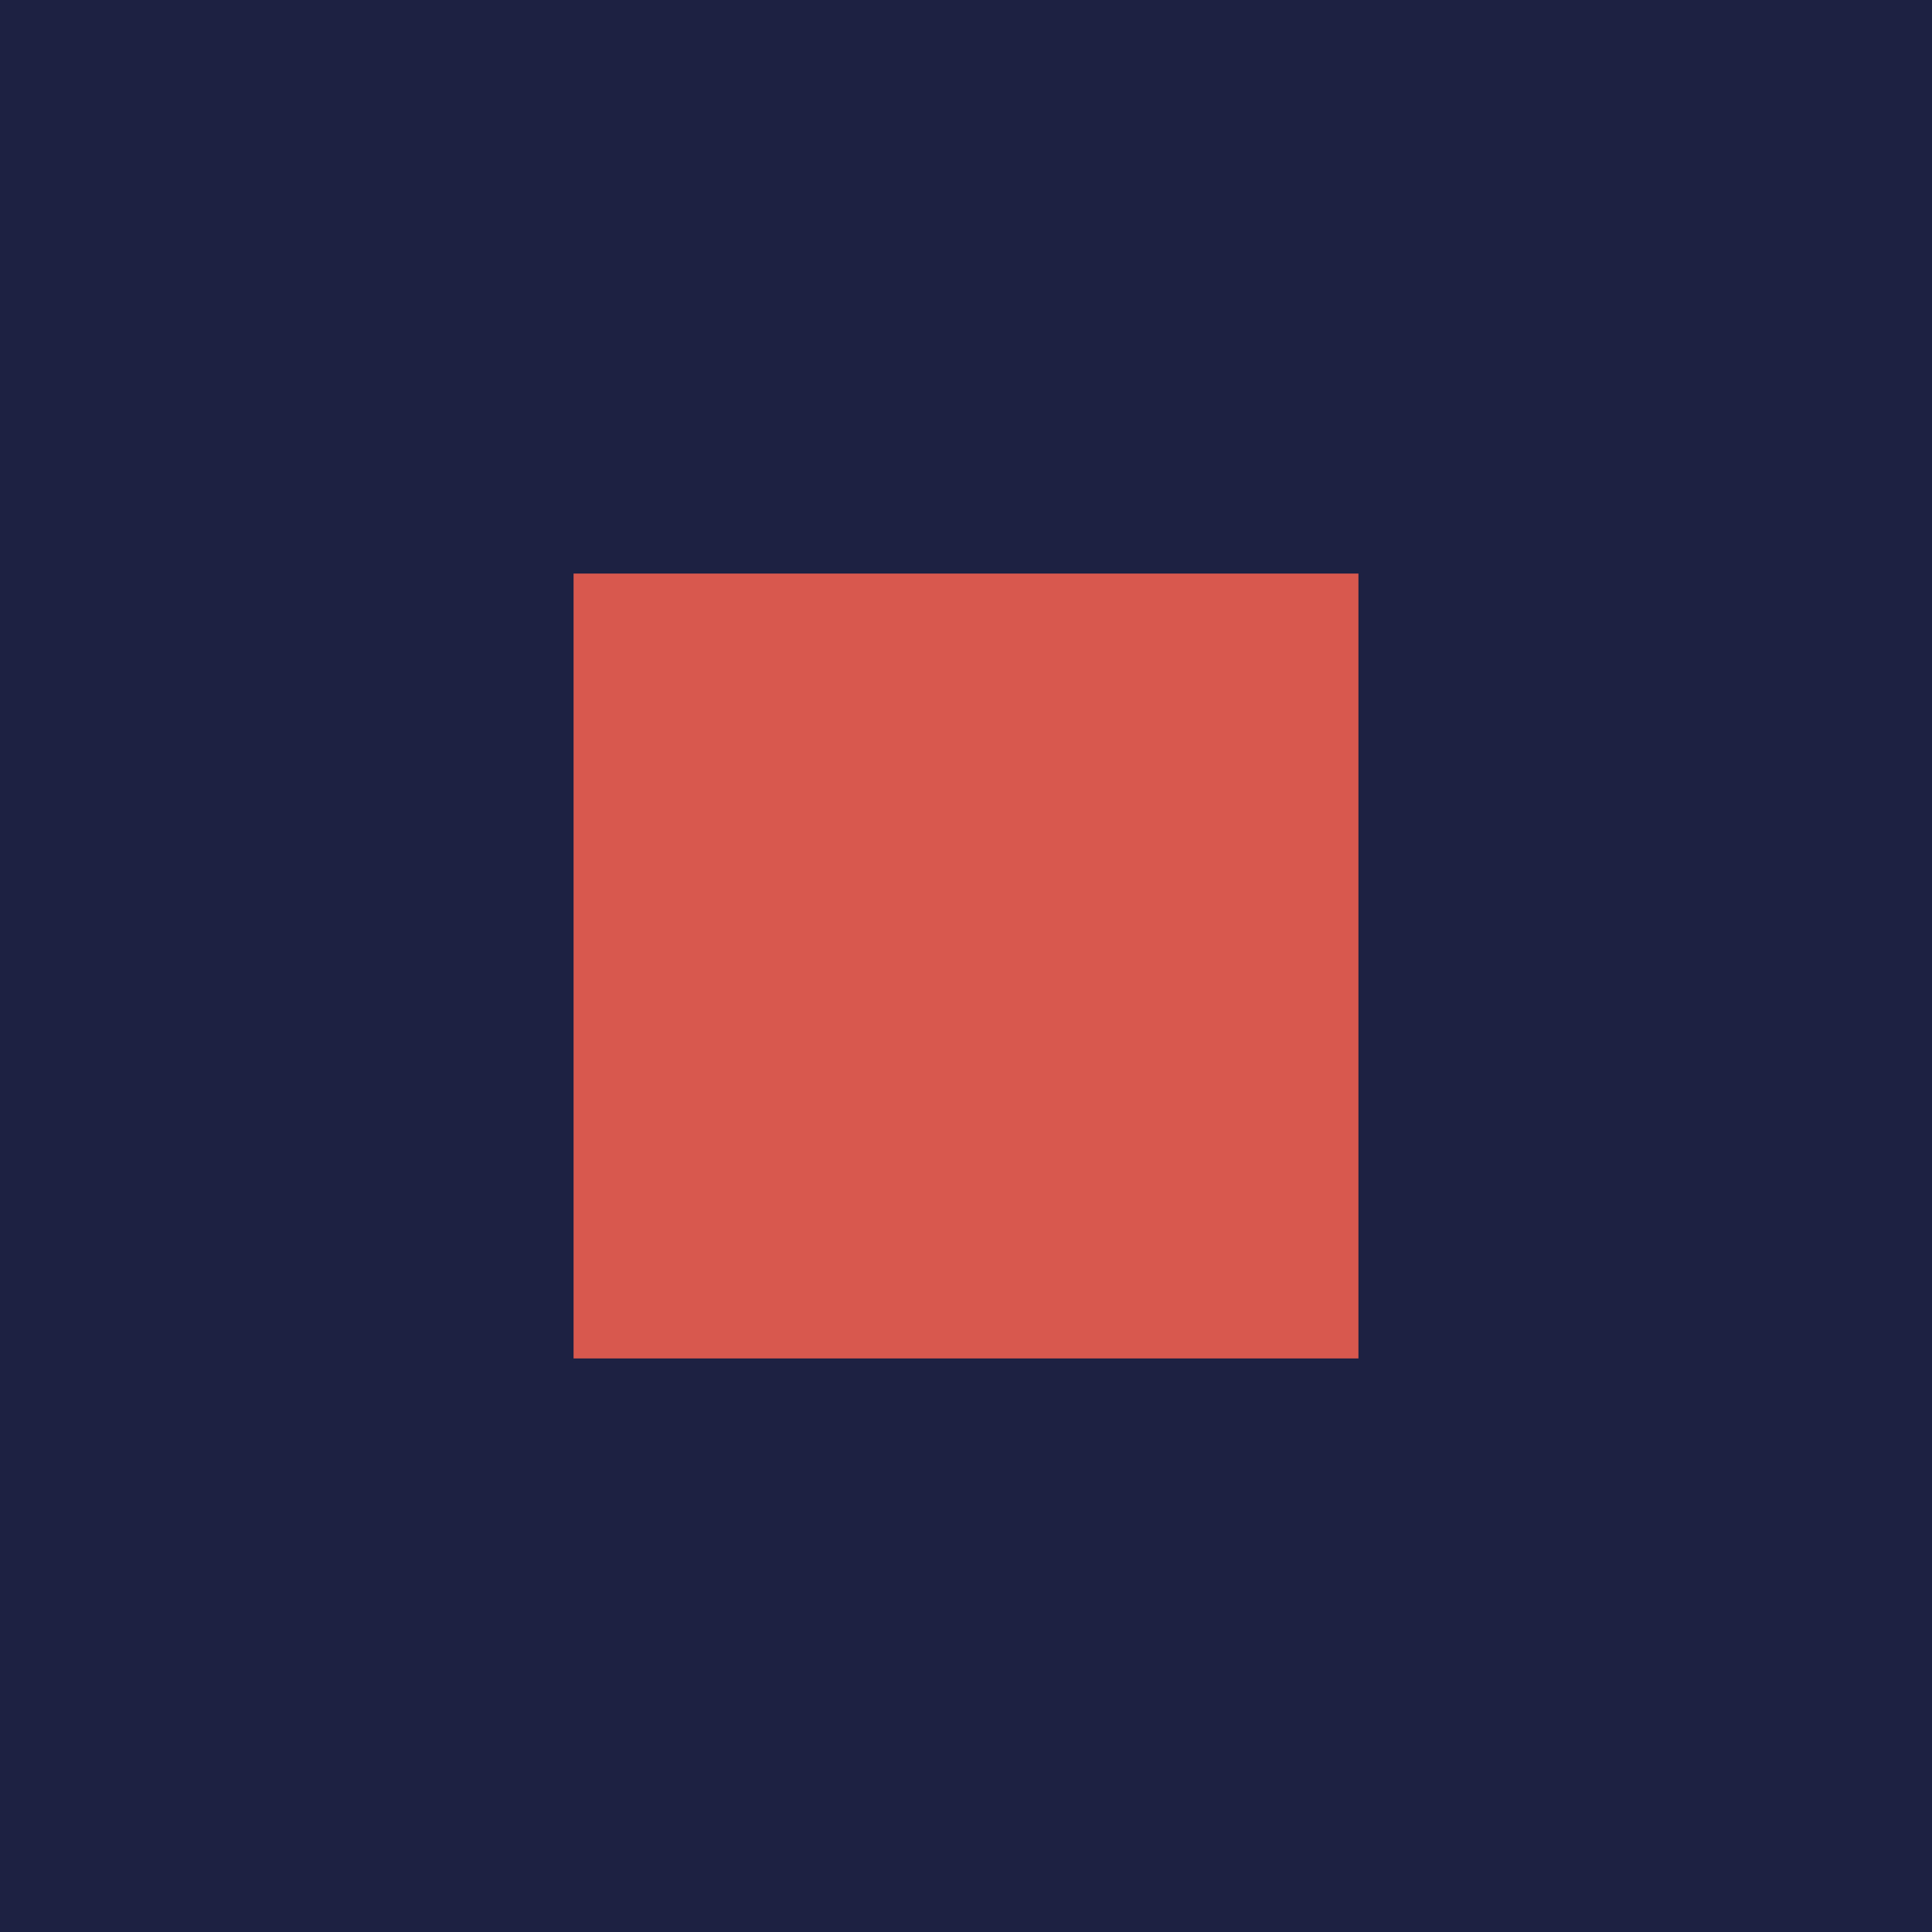
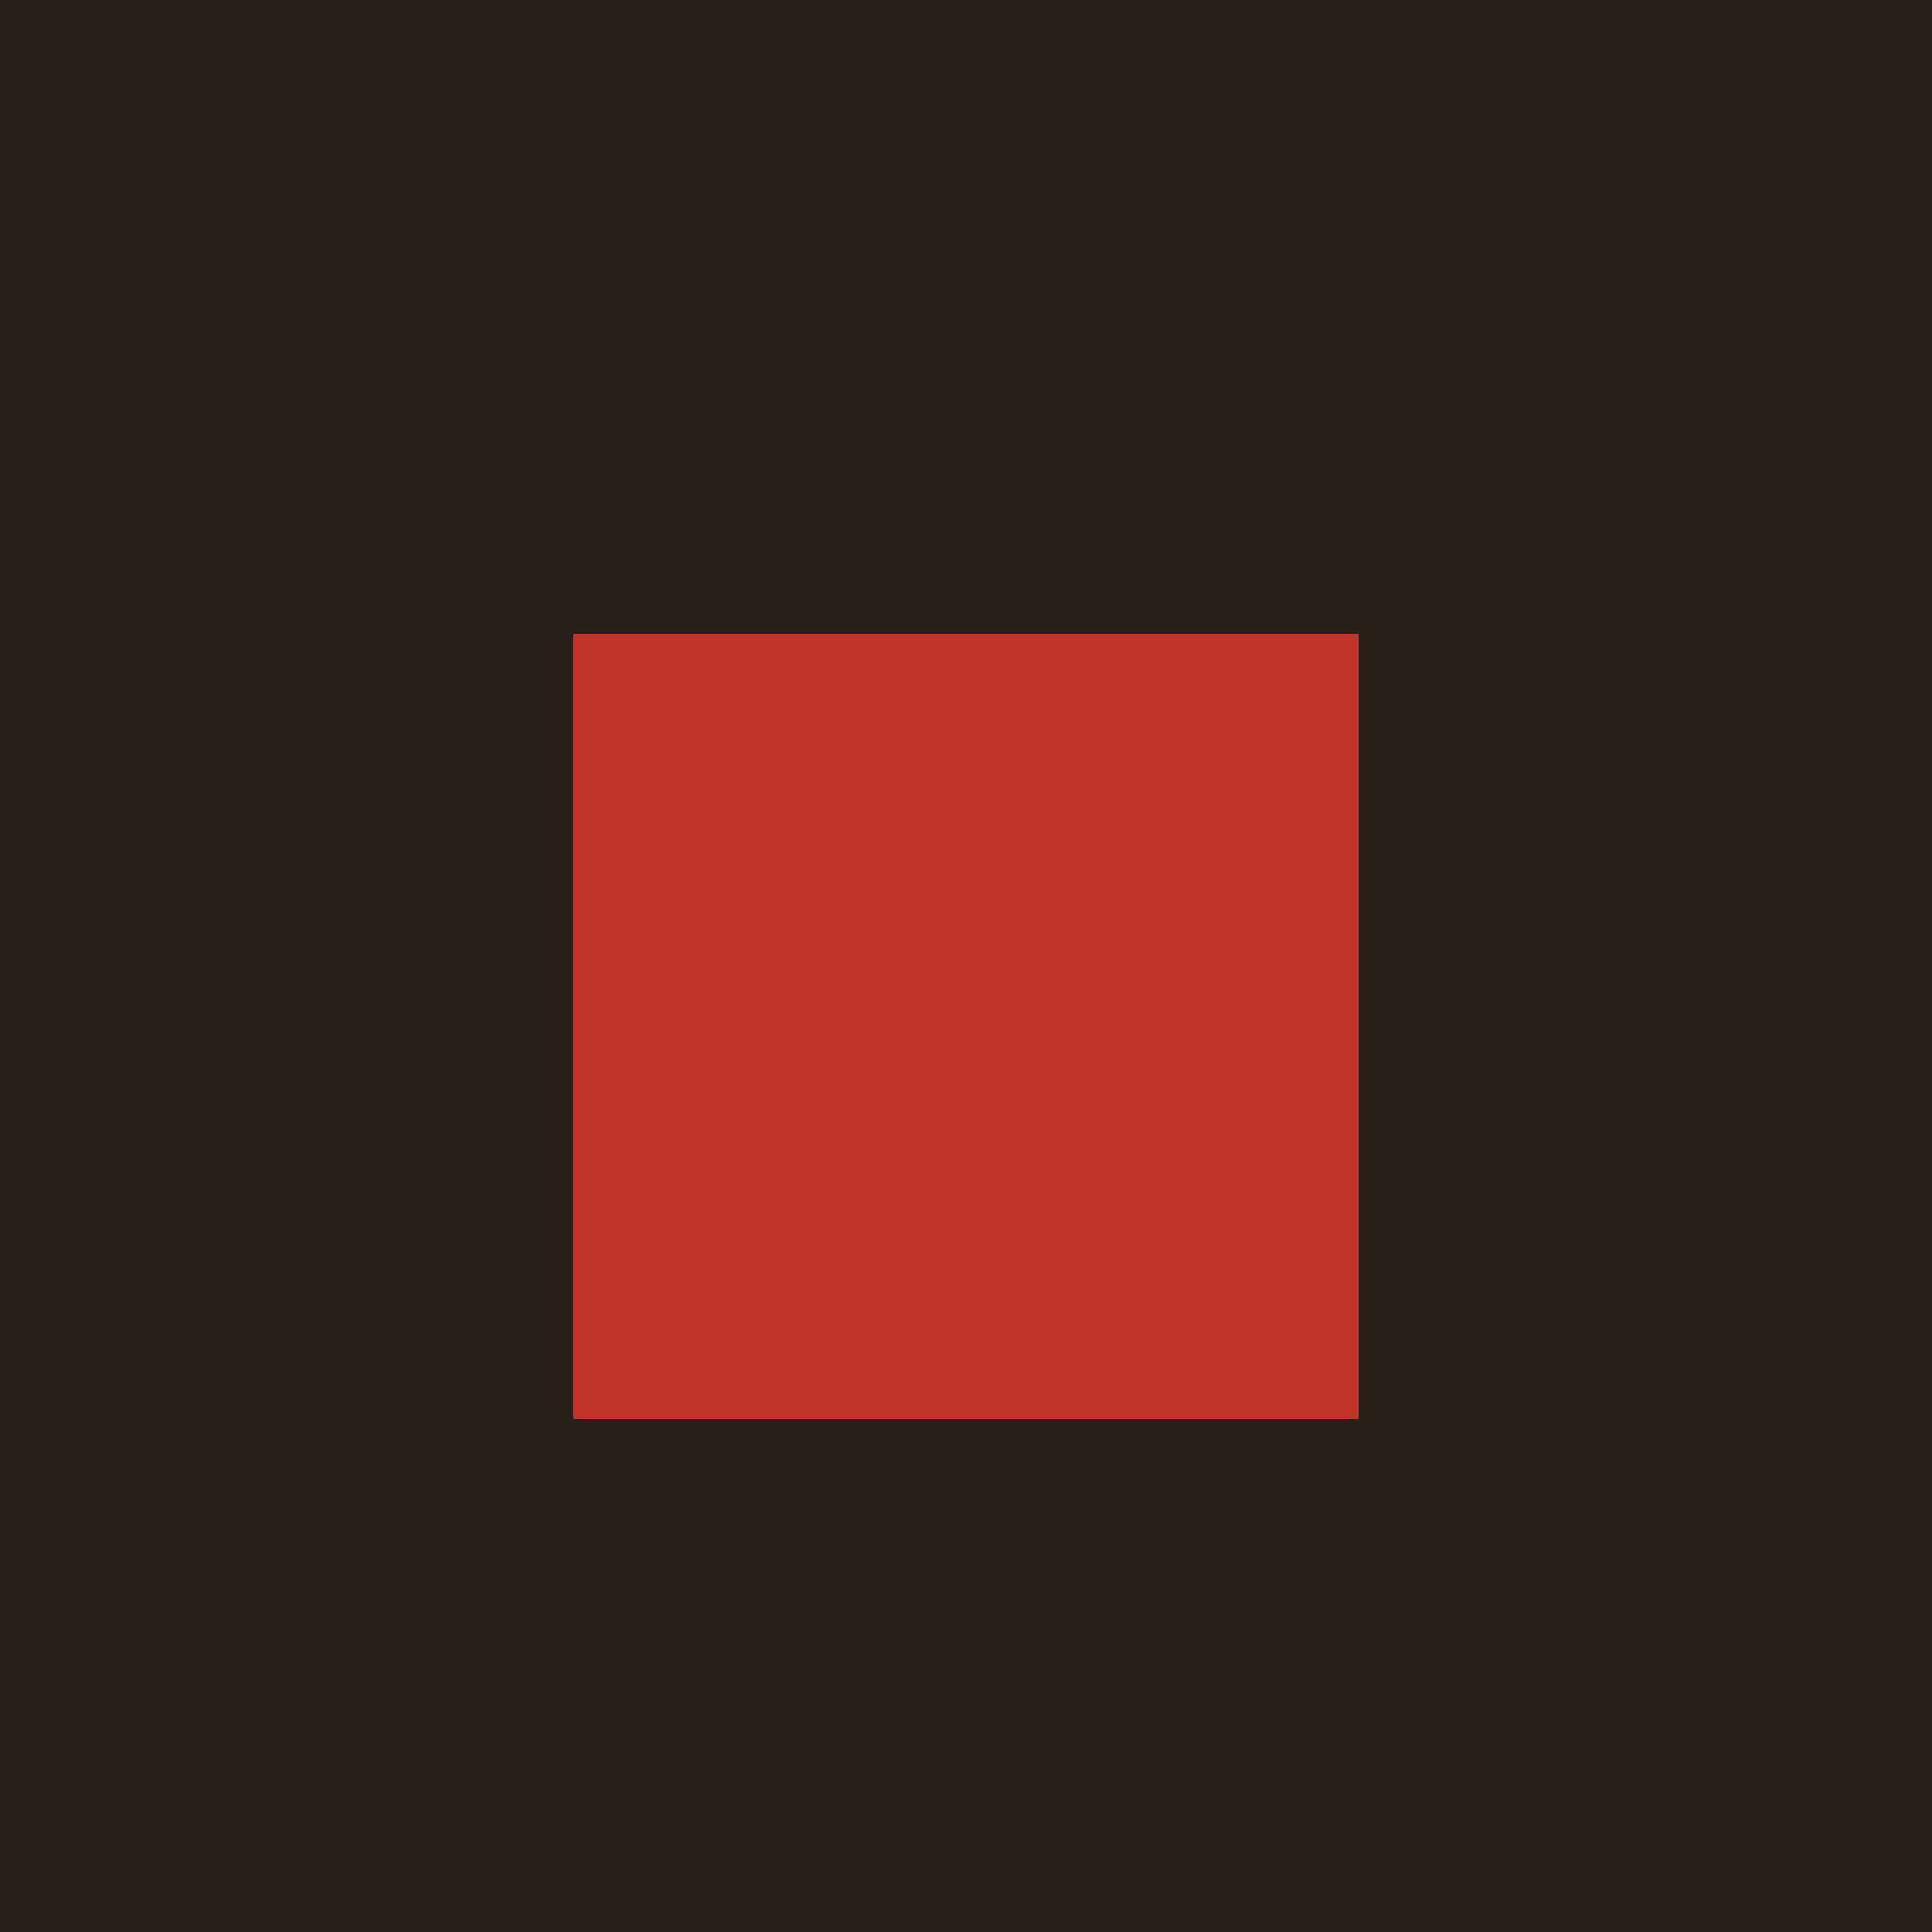
<svg xmlns="http://www.w3.org/2000/svg" viewBox="0 0 32 32">
-   <rect width="32" height="32" fill="#1D2142" />
-   <rect x="9.5" y="9.5" width="13" height="13" fill="#D8584E" />
+   <rect width="32" height="32" fill="#2A1F1A" />
+   <rect x="9.5" y="10.5" width="13" height="13" fill="#C3342B" />
</svg>
